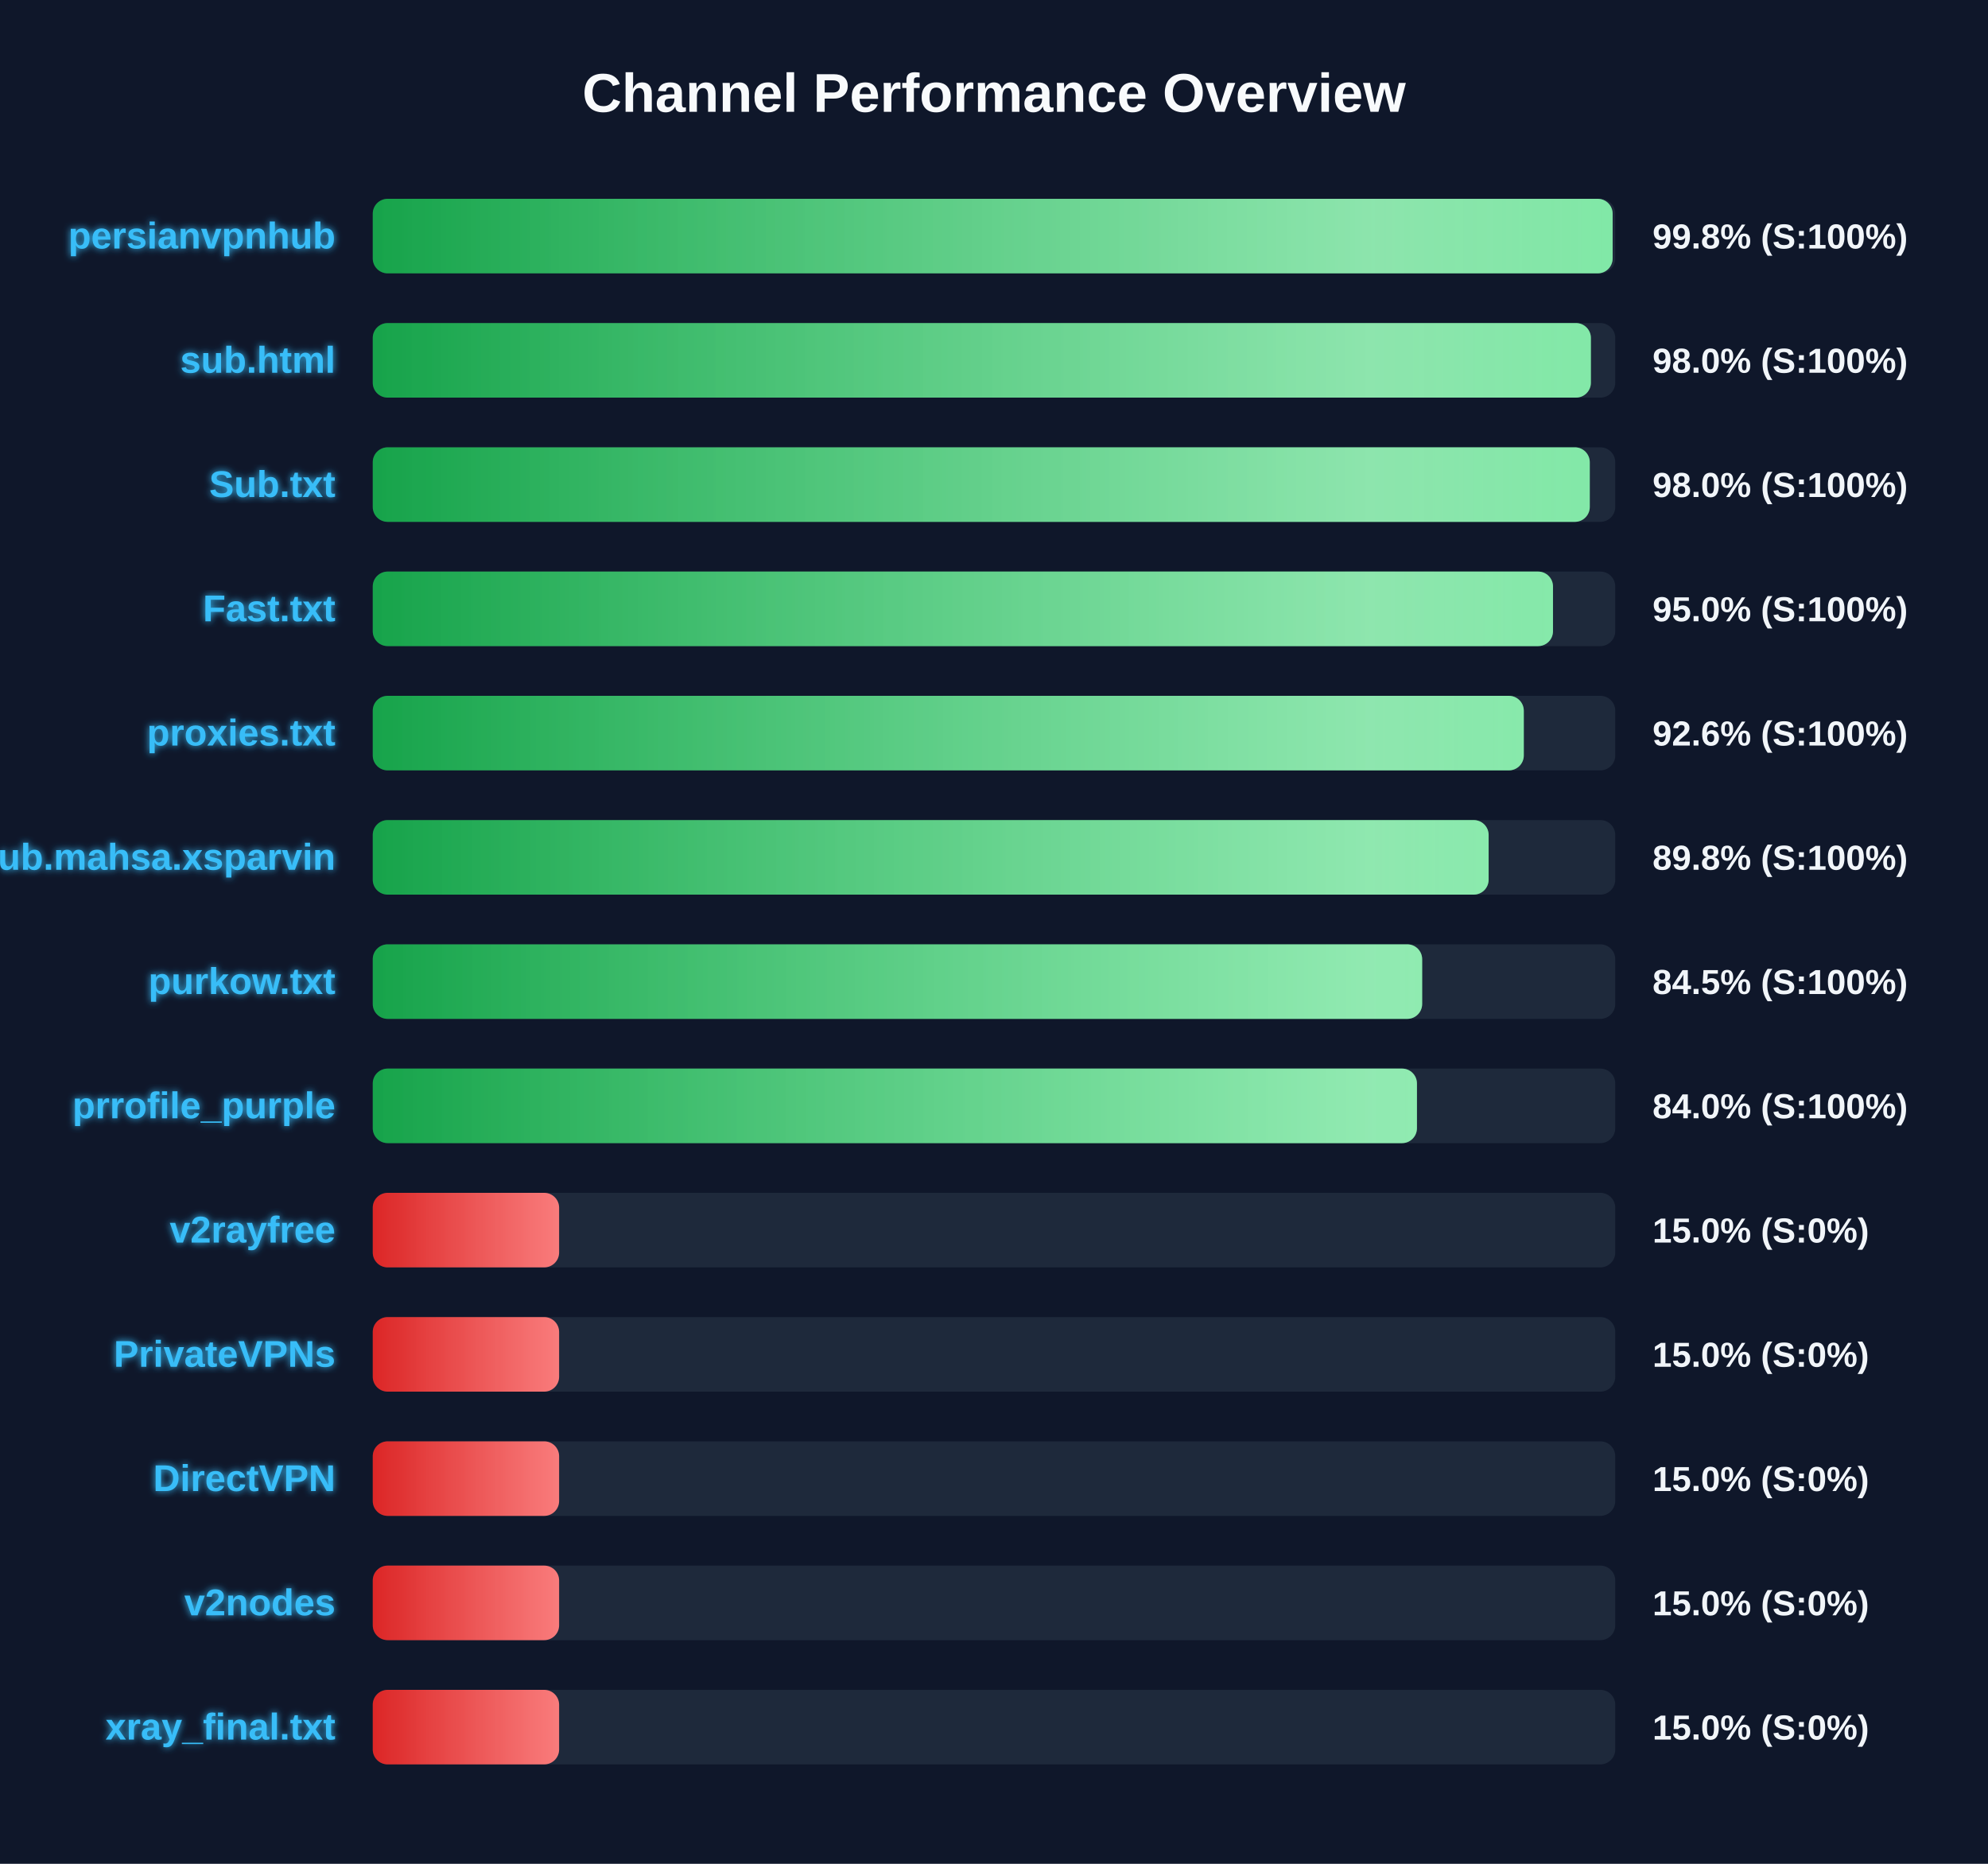
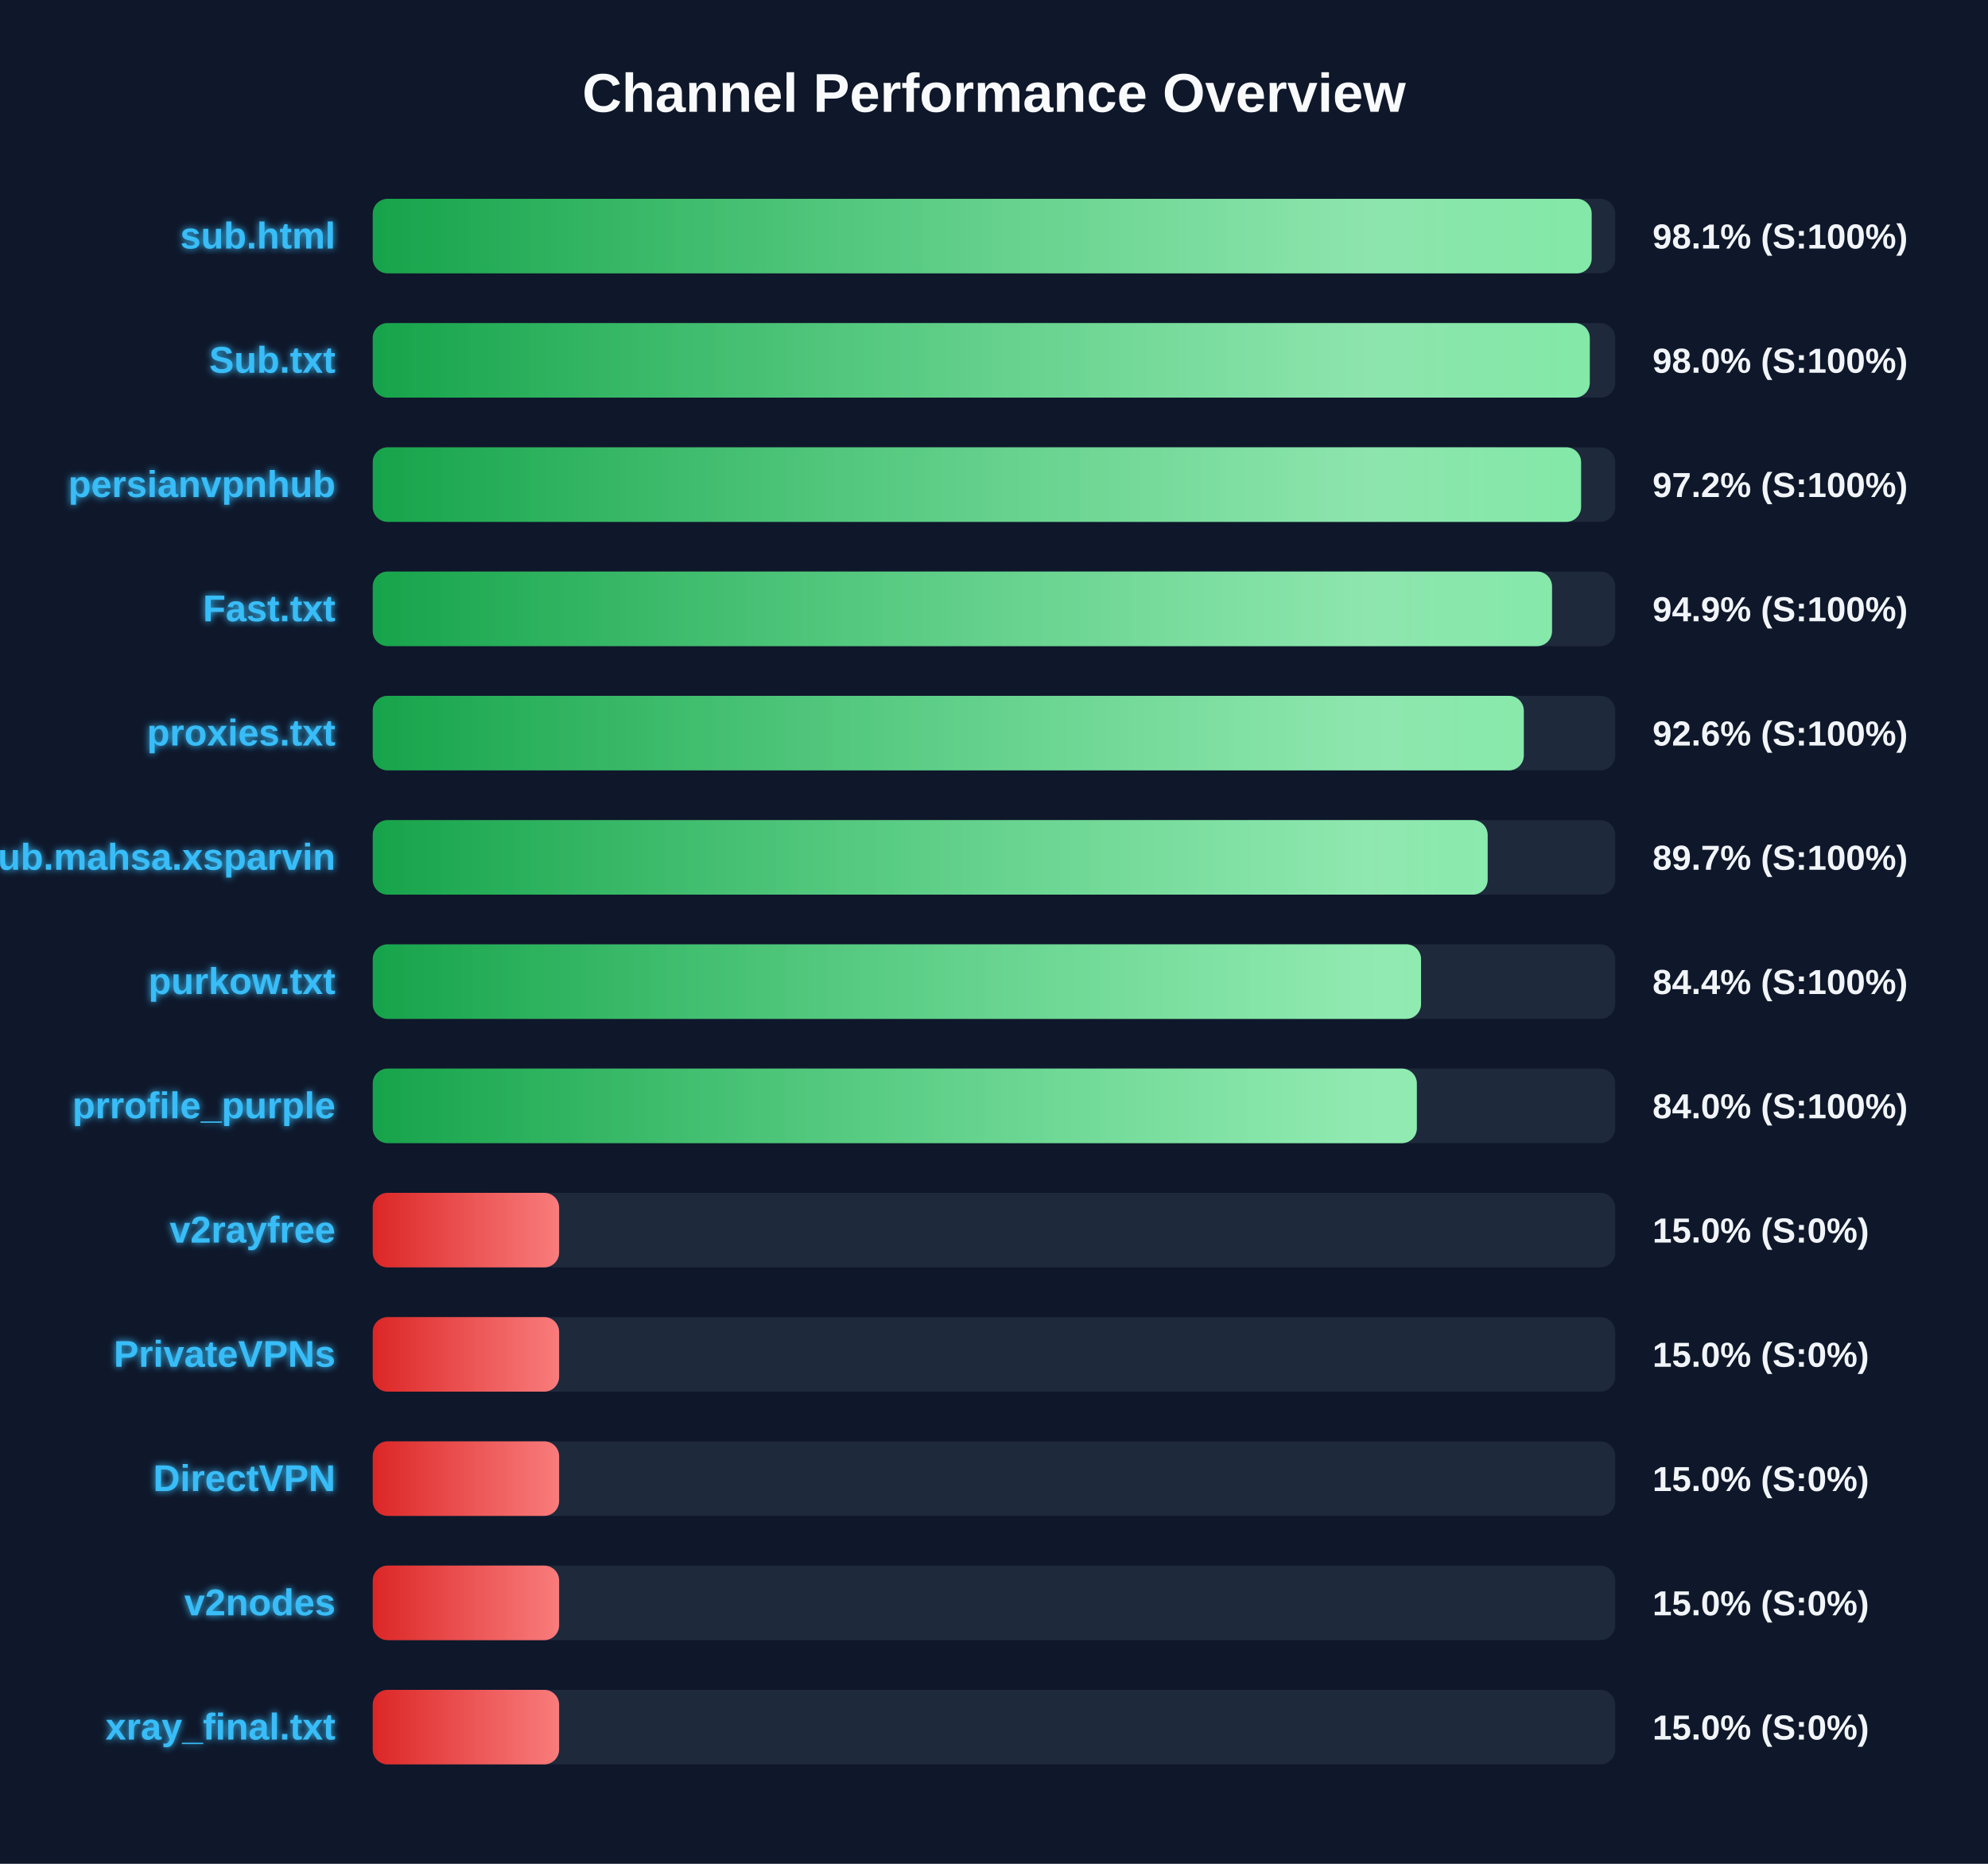
<svg xmlns="http://www.w3.org/2000/svg" width="800" height="750" version="1.1">
  <defs>
    <linearGradient id="grad-green" x1="0%" y1="0%" x2="100%" y2="0%">
      <stop offset="0%" stop-color="#16a34a" />
      <stop offset="100%" stop-color="#4ade80" />
    </linearGradient>
    <linearGradient id="grad-yellow" x1="0%" y1="0%" x2="100%" y2="0%">
      <stop offset="0%" stop-color="#ca8a04" />
      <stop offset="100%" stop-color="#fde047" />
    </linearGradient>
    <linearGradient id="grad-red" x1="0%" y1="0%" x2="100%" y2="0%">
      <stop offset="0%" stop-color="#dc2626" />
      <stop offset="100%" stop-color="#f87171" />
    </linearGradient>
    <linearGradient id="shimmer" x1="0%" y1="0%" x2="100%" y2="0%">
      <stop offset="0%" stop-color="rgba(255,255,255,0)" />
      <stop offset="50%" stop-color="rgba(255,255,255,0.4)" />
      <stop offset="100%" stop-color="rgba(255,255,255,0)" />
    </linearGradient>
    <filter id="glow" x="-20%" y="-20%" width="140%" height="140%">
      <feGaussianBlur stdDeviation="1.5" result="blur" />
      <feComposite in="SourceGraphic" in2="blur" operator="over" />
    </filter>
  </defs>
  <style>
        .bg-rect { fill: #0f172a; }
        .title { font: bold 22px 'Segoe UI', Arial, sans-serif; fill: #f8fafc; }
        .row { font: bold 15px 'Segoe UI', Arial, sans-serif; fill: #38bdf8; filter: url(#glow); }
        .score { font: bold 14px 'Segoe UI', Arial, sans-serif; fill: #f1f5f9; }
        @keyframes shimmer-anim {
            0% { transform: translateX(-100%); }
            100% { transform: translateX(200%); }
        }
        .shimmer-rect {
            animation: shimmer-anim 2.5s infinite linear;
        }
    </style>
  <rect width="100%" height="100%" class="bg-rect" />
  <text x="400" y="45" text-anchor="middle" class="title">Channel Performance Overview</text>
  <rect x="150" y="80" width="500" height="30" fill="#1e293b" rx="6" />
  <clipPath id="clip-0">
-     <rect x="150" y="80" width="498.95" height="30" rx="6" />
+     <rect x="150" y="80" width="490.5" height="30" rx="6" />
  </clipPath>
-   <rect x="150" y="80" width="498.95" height="30" fill="url(#grad-green)" rx="6" />
+   <rect x="150" y="80" width="490.5" height="30" fill="url(#grad-green)" rx="6" />
  <g clip-path="url(#clip-0)">
    <rect x="150" y="80" width="100%" height="30" fill="url(#shimmer)" class="shimmer-rect" />
  </g>
-   <text x="135" y="100" text-anchor="end" class="row">persianvpnhub</text>
-   <text x="665" y="100" text-anchor="start" class="score">99.8% (S:100%)</text>
+   <text x="135" y="100" text-anchor="end" class="row">sub.html</text>
+   <text x="665" y="100" text-anchor="start" class="score">98.1% (S:100%)</text>
  <rect x="150" y="130" width="500" height="30" fill="#1e293b" rx="6" />
  <clipPath id="clip-1">
-     <rect x="150" y="130" width="490.2" height="30" rx="6" />
+     <rect x="150" y="130" width="489.75" height="30" rx="6" />
  </clipPath>
-   <rect x="150" y="130" width="490.2" height="30" fill="url(#grad-green)" rx="6" />
+   <rect x="150" y="130" width="489.75" height="30" fill="url(#grad-green)" rx="6" />
  <g clip-path="url(#clip-1)">
    <rect x="150" y="130" width="100%" height="30" fill="url(#shimmer)" class="shimmer-rect" />
  </g>
-   <text x="135" y="150" text-anchor="end" class="row">sub.html</text>
+   <text x="135" y="150" text-anchor="end" class="row">Sub.txt</text>
  <text x="665" y="150" text-anchor="start" class="score">98.0% (S:100%)</text>
  <rect x="150" y="180" width="500" height="30" fill="#1e293b" rx="6" />
  <clipPath id="clip-2">
-     <rect x="150" y="180" width="489.75" height="30" rx="6" />
+     <rect x="150" y="180" width="486.25" height="30" rx="6" />
  </clipPath>
-   <rect x="150" y="180" width="489.75" height="30" fill="url(#grad-green)" rx="6" />
+   <rect x="150" y="180" width="486.25" height="30" fill="url(#grad-green)" rx="6" />
  <g clip-path="url(#clip-2)">
    <rect x="150" y="180" width="100%" height="30" fill="url(#shimmer)" class="shimmer-rect" />
  </g>
-   <text x="135" y="200" text-anchor="end" class="row">Sub.txt</text>
-   <text x="665" y="200" text-anchor="start" class="score">98.0% (S:100%)</text>
+   <text x="135" y="200" text-anchor="end" class="row">persianvpnhub</text>
+   <text x="665" y="200" text-anchor="start" class="score">97.2% (S:100%)</text>
  <rect x="150" y="230" width="500" height="30" fill="#1e293b" rx="6" />
  <clipPath id="clip-3">
-     <rect x="150" y="230" width="474.95" height="30" rx="6" />
+     <rect x="150" y="230" width="474.55" height="30" rx="6" />
  </clipPath>
-   <rect x="150" y="230" width="474.95" height="30" fill="url(#grad-green)" rx="6" />
+   <rect x="150" y="230" width="474.55" height="30" fill="url(#grad-green)" rx="6" />
  <g clip-path="url(#clip-3)">
    <rect x="150" y="230" width="100%" height="30" fill="url(#shimmer)" class="shimmer-rect" />
  </g>
  <text x="135" y="250" text-anchor="end" class="row">Fast.txt</text>
-   <text x="665" y="250" text-anchor="start" class="score">95.0% (S:100%)</text>
+   <text x="665" y="250" text-anchor="start" class="score">94.9% (S:100%)</text>
  <rect x="150" y="280" width="500" height="30" fill="#1e293b" rx="6" />
  <clipPath id="clip-4">
    <rect x="150" y="280" width="463.2" height="30" rx="6" />
  </clipPath>
  <rect x="150" y="280" width="463.2" height="30" fill="url(#grad-green)" rx="6" />
  <g clip-path="url(#clip-4)">
    <rect x="150" y="280" width="100%" height="30" fill="url(#shimmer)" class="shimmer-rect" />
  </g>
  <text x="135" y="300" text-anchor="end" class="row">proxies.txt</text>
  <text x="665" y="300" text-anchor="start" class="score">92.6% (S:100%)</text>
  <rect x="150" y="330" width="500" height="30" fill="#1e293b" rx="6" />
  <clipPath id="clip-5">
-     <rect x="150" y="330" width="449.05" height="30" rx="6" />
+     <rect x="150" y="330" width="448.65" height="30" rx="6" />
  </clipPath>
-   <rect x="150" y="330" width="449.05" height="30" fill="url(#grad-green)" rx="6" />
+   <rect x="150" y="330" width="448.65" height="30" fill="url(#grad-green)" rx="6" />
  <g clip-path="url(#clip-5)">
    <rect x="150" y="330" width="100%" height="30" fill="url(#shimmer)" class="shimmer-rect" />
  </g>
  <text x="135" y="350" text-anchor="end" class="row">Sub.mahsa.xsparvin</text>
-   <text x="665" y="350" text-anchor="start" class="score">89.8% (S:100%)</text>
+   <text x="665" y="350" text-anchor="start" class="score">89.7% (S:100%)</text>
  <rect x="150" y="380" width="500" height="30" fill="#1e293b" rx="6" />
  <clipPath id="clip-6">
-     <rect x="150" y="380" width="422.3" height="30" rx="6" />
+     <rect x="150" y="380" width="421.85" height="30" rx="6" />
  </clipPath>
-   <rect x="150" y="380" width="422.3" height="30" fill="url(#grad-green)" rx="6" />
+   <rect x="150" y="380" width="421.85" height="30" fill="url(#grad-green)" rx="6" />
  <g clip-path="url(#clip-6)">
    <rect x="150" y="380" width="100%" height="30" fill="url(#shimmer)" class="shimmer-rect" />
  </g>
  <text x="135" y="400" text-anchor="end" class="row">purkow.txt</text>
-   <text x="665" y="400" text-anchor="start" class="score">84.5% (S:100%)</text>
+   <text x="665" y="400" text-anchor="start" class="score">84.4% (S:100%)</text>
  <rect x="150" y="430" width="500" height="30" fill="#1e293b" rx="6" />
  <clipPath id="clip-7">
-     <rect x="150" y="430" width="420.2" height="30" rx="6" />
+     <rect x="150" y="430" width="420.15" height="30" rx="6" />
  </clipPath>
-   <rect x="150" y="430" width="420.2" height="30" fill="url(#grad-green)" rx="6" />
+   <rect x="150" y="430" width="420.15" height="30" fill="url(#grad-green)" rx="6" />
  <g clip-path="url(#clip-7)">
    <rect x="150" y="430" width="100%" height="30" fill="url(#shimmer)" class="shimmer-rect" />
  </g>
  <text x="135" y="450" text-anchor="end" class="row">prrofile_purple</text>
  <text x="665" y="450" text-anchor="start" class="score">84.0% (S:100%)</text>
  <rect x="150" y="480" width="500" height="30" fill="#1e293b" rx="6" />
  <clipPath id="clip-8">
    <rect x="150" y="480" width="75.0" height="30" rx="6" />
  </clipPath>
  <rect x="150" y="480" width="75.0" height="30" fill="url(#grad-red)" rx="6" />
  <g clip-path="url(#clip-8)">
    <rect x="150" y="480" width="100%" height="30" fill="url(#shimmer)" class="shimmer-rect" />
  </g>
  <text x="135" y="500" text-anchor="end" class="row">v2rayfree</text>
  <text x="665" y="500" text-anchor="start" class="score">15.0% (S:0%)</text>
  <rect x="150" y="530" width="500" height="30" fill="#1e293b" rx="6" />
  <clipPath id="clip-9">
    <rect x="150" y="530" width="75.0" height="30" rx="6" />
  </clipPath>
  <rect x="150" y="530" width="75.0" height="30" fill="url(#grad-red)" rx="6" />
  <g clip-path="url(#clip-9)">
    <rect x="150" y="530" width="100%" height="30" fill="url(#shimmer)" class="shimmer-rect" />
  </g>
  <text x="135" y="550" text-anchor="end" class="row">PrivateVPNs</text>
  <text x="665" y="550" text-anchor="start" class="score">15.0% (S:0%)</text>
  <rect x="150" y="580" width="500" height="30" fill="#1e293b" rx="6" />
  <clipPath id="clip-10">
    <rect x="150" y="580" width="75.0" height="30" rx="6" />
  </clipPath>
  <rect x="150" y="580" width="75.0" height="30" fill="url(#grad-red)" rx="6" />
  <g clip-path="url(#clip-10)">
    <rect x="150" y="580" width="100%" height="30" fill="url(#shimmer)" class="shimmer-rect" />
  </g>
  <text x="135" y="600" text-anchor="end" class="row">DirectVPN</text>
  <text x="665" y="600" text-anchor="start" class="score">15.0% (S:0%)</text>
  <rect x="150" y="630" width="500" height="30" fill="#1e293b" rx="6" />
  <clipPath id="clip-11">
    <rect x="150" y="630" width="75.0" height="30" rx="6" />
  </clipPath>
  <rect x="150" y="630" width="75.0" height="30" fill="url(#grad-red)" rx="6" />
  <g clip-path="url(#clip-11)">
    <rect x="150" y="630" width="100%" height="30" fill="url(#shimmer)" class="shimmer-rect" />
  </g>
  <text x="135" y="650" text-anchor="end" class="row">v2nodes</text>
  <text x="665" y="650" text-anchor="start" class="score">15.0% (S:0%)</text>
  <rect x="150" y="680" width="500" height="30" fill="#1e293b" rx="6" />
  <clipPath id="clip-12">
    <rect x="150" y="680" width="75.0" height="30" rx="6" />
  </clipPath>
  <rect x="150" y="680" width="75.0" height="30" fill="url(#grad-red)" rx="6" />
  <g clip-path="url(#clip-12)">
    <rect x="150" y="680" width="100%" height="30" fill="url(#shimmer)" class="shimmer-rect" />
  </g>
  <text x="135" y="700" text-anchor="end" class="row">xray_final.txt</text>
  <text x="665" y="700" text-anchor="start" class="score">15.0% (S:0%)</text>
</svg>
